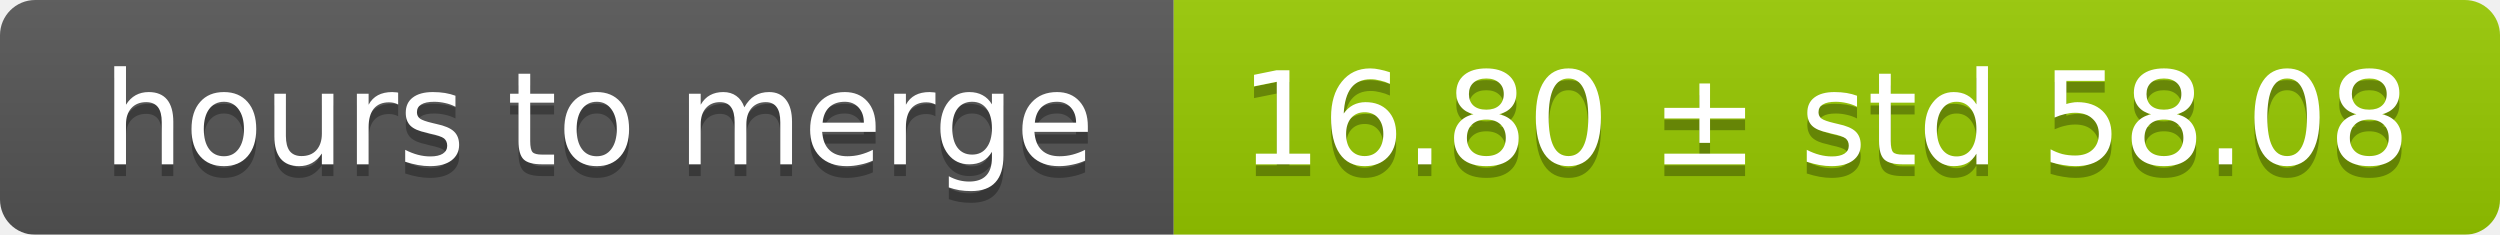
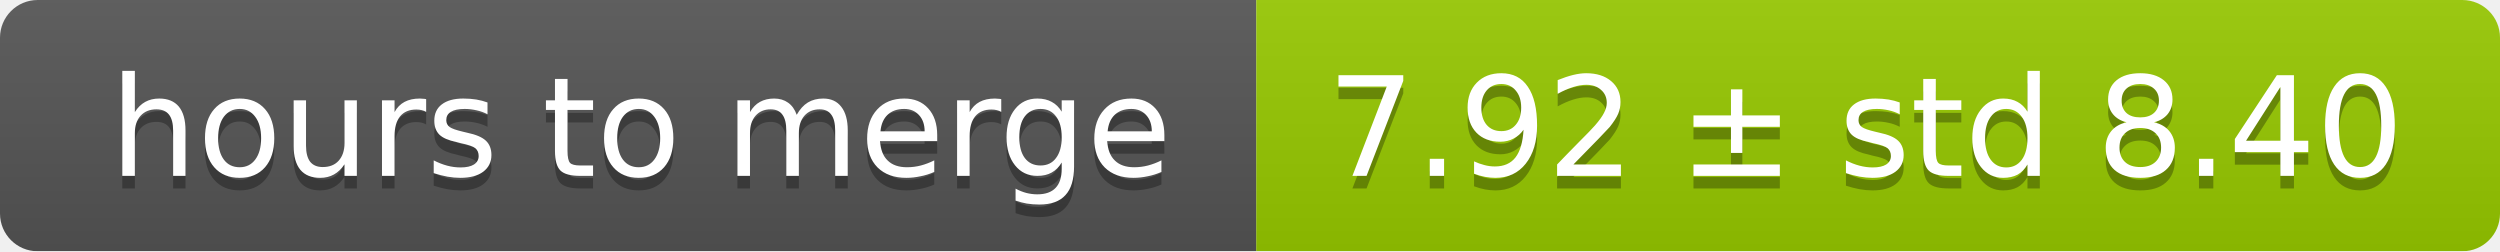
- <svg xmlns="http://www.w3.org/2000/svg" width="213" height="20">
+ <svg xmlns="http://www.w3.org/2000/svg" width="199" height="20">
  <linearGradient id="smooth" x2="0" y2="100%">
    <stop offset="0" stop-color="#bbb" stop-opacity=".1" />
    <stop offset="1" stop-opacity=".1" />
  </linearGradient>
  <mask id="round">
-     <rect width="213" height="20" rx="3" fill="#fff" />
+     <rect width="199" height="20" rx="3" fill="#fff" />
  </mask>
  <g mask="url(#round)">
    <rect width="100" height="20" fill="#555" />
-     <rect x="100" width="113" height="20" fill="#97ca00" />
-     <rect width="213" height="20" fill="url(#smooth)" />
+     <rect x="100" width="99" height="20" fill="#97ca00" />
+     <rect width="199" height="20" fill="url(#smooth)" />
  </g>
  <g fill="#fff" text-anchor="middle" font-family="DejaVu Sans,Verdana,Geneva,sans-serif" font-size="11">
    <text x="51" y="15" fill="#010101" fill-opacity=".3">hours to merge</text>
    <text x="51" y="14">hours to merge</text>
-     <text x="155.5" y="15" fill="#010101" fill-opacity=".3">16.80 ± std 58.08</text>
-     <text x="155.5" y="14">16.80 ± std 58.08</text>
+     <text x="148.5" y="15" fill="#010101" fill-opacity=".3">7.92 ± std 8.40</text>
+     <text x="148.5" y="14">7.92 ± std 8.40</text>
  </g>
</svg>
